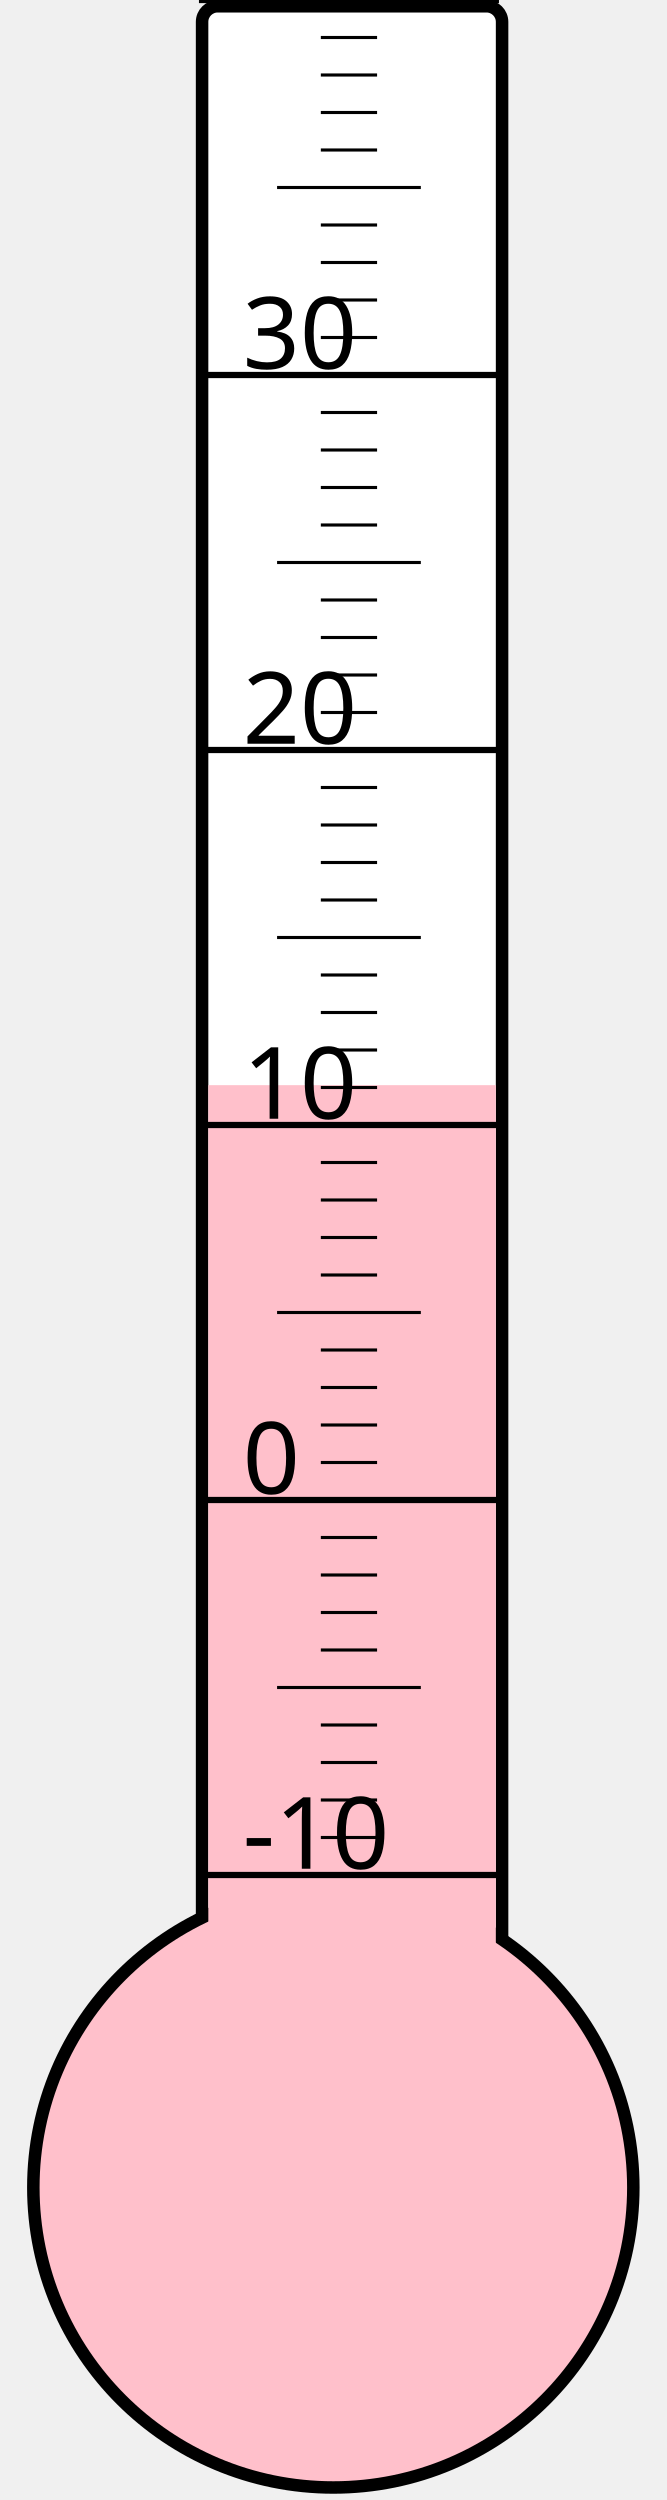
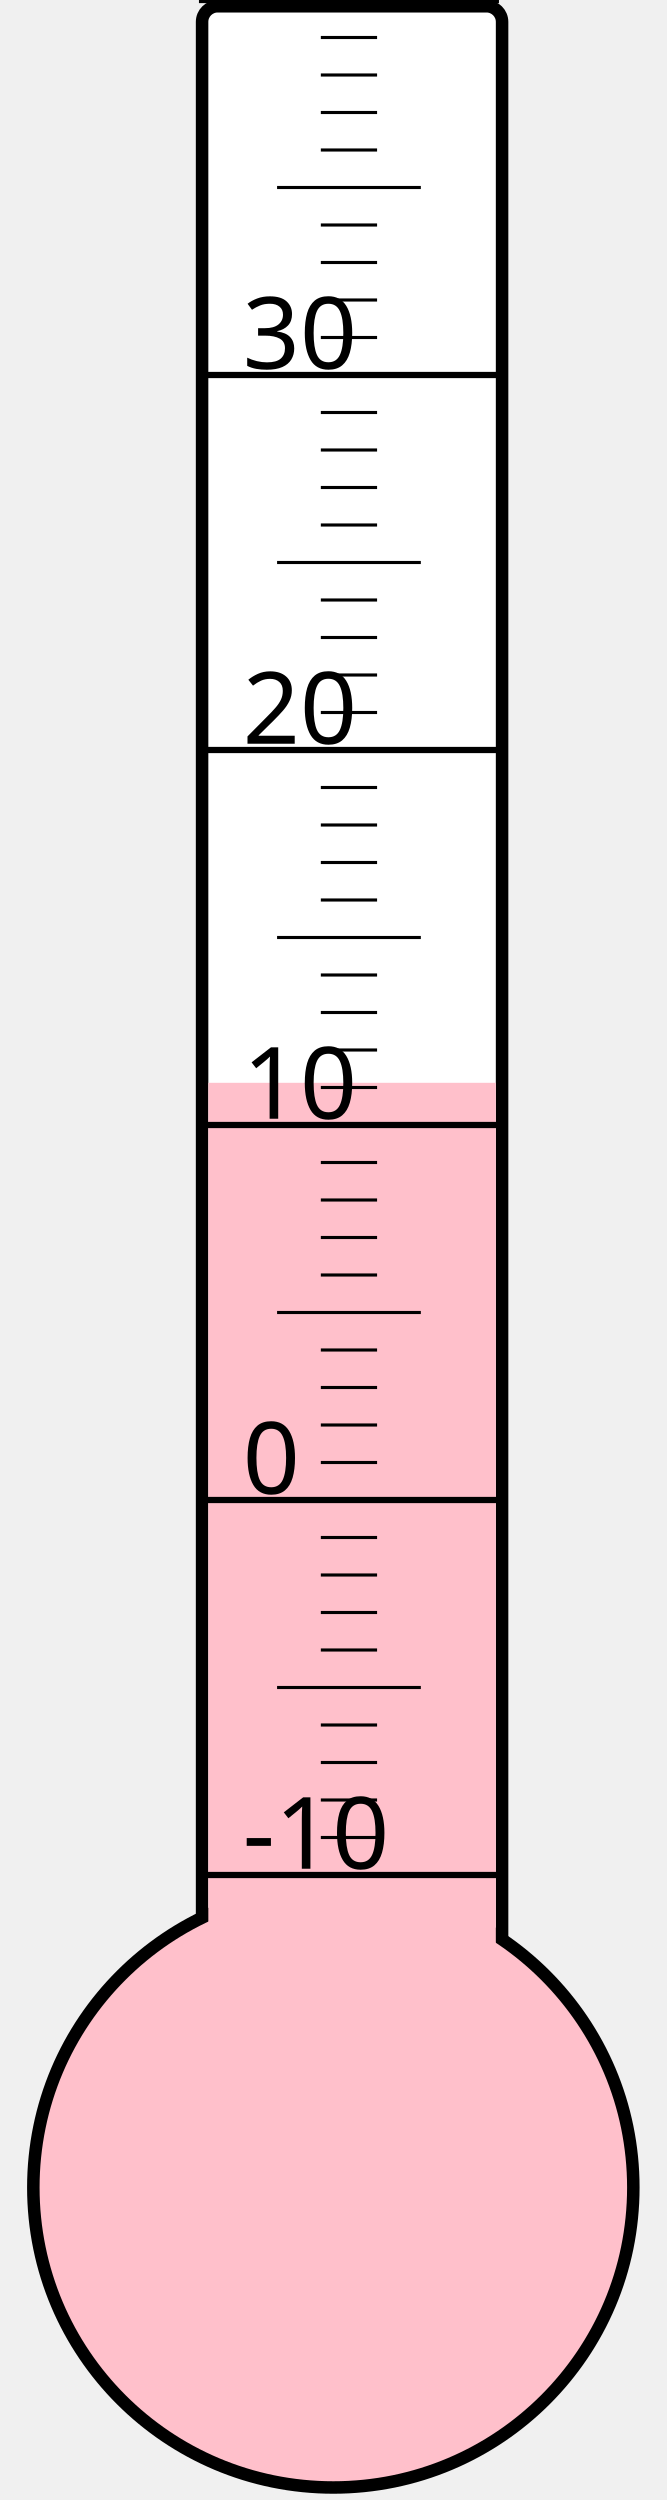
<svg xmlns="http://www.w3.org/2000/svg" width="40px" height="150px" viewBox="0 0 200 800">
  <rect width="200" height="800" x="0" y="0" style="fill: #ffffeb; fill-opacity: 0;" />
  <rect width="96" height="680" x="58" y="2" rx="5" ry="5" style="fill: white; fill-opacity: 1; stroke: black; stroke-width: 4;" />
  <circle cx="100" cy="700" r="96" style="fill: pink; stroke: black; stroke-width: 4;" />
-   <rect width="92" height="352.75" x="60" y="347.25" style="fill: pink; fill-opacity: 1; stroke-width: 0;" />
+   <rect width="92" height="353.5" x="60" y="346.5" style="fill: pink; fill-opacity: 1; stroke-width: 0;" />
  <text x="71" y="598" style="font-family: sans-serif; font-size: 24pt;">-10</text>
  <text x="71" y="478" style="font-family: sans-serif; font-size: 24pt;">0</text>
  <text x="71" y="358" style="font-family: sans-serif; font-size: 24pt;">10</text>
  <text x="71" y="238" style="font-family: sans-serif; font-size: 24pt;">20</text>
  <text x="71" y="118" style="font-family: sans-serif; font-size: 24pt;">30</text>
  <g style="stroke: black;">
    <line x1="57" y1="600" x2="153" y2="600" style="stroke-width: 2;" />
    <line x1="96" y1="588" x2="114" y2="588" style="stroke-width: 1;" />
    <line x1="96" y1="576" x2="114" y2="576" style="stroke-width: 1;" />
    <line x1="96" y1="564" x2="114" y2="564" style="stroke-width: 1;" />
    <line x1="96" y1="552" x2="114" y2="552" style="stroke-width: 1;" />
    <line x1="82" y1="540" x2="128" y2="540" style="stroke-width: 1;" />
    <line x1="96" y1="528" x2="114" y2="528" style="stroke-width: 1;" />
    <line x1="96" y1="516" x2="114" y2="516" style="stroke-width: 1;" />
    <line x1="96" y1="504" x2="114" y2="504" style="stroke-width: 1;" />
    <line x1="96" y1="492" x2="114" y2="492" style="stroke-width: 1;" />
    <line x1="57" y1="480" x2="153" y2="480" style="stroke-width: 2;" />
    <line x1="96" y1="468" x2="114" y2="468" style="stroke-width: 1;" />
    <line x1="96" y1="456" x2="114" y2="456" style="stroke-width: 1;" />
    <line x1="96" y1="444" x2="114" y2="444" style="stroke-width: 1;" />
    <line x1="96" y1="432" x2="114" y2="432" style="stroke-width: 1;" />
    <line x1="82" y1="420" x2="128" y2="420" style="stroke-width: 1;" />
    <line x1="96" y1="408" x2="114" y2="408" style="stroke-width: 1;" />
    <line x1="96" y1="396" x2="114" y2="396" style="stroke-width: 1;" />
    <line x1="96" y1="384" x2="114" y2="384" style="stroke-width: 1;" />
    <line x1="96" y1="372" x2="114" y2="372" style="stroke-width: 1;" />
    <line x1="57" y1="360" x2="153" y2="360" style="stroke-width: 2;" />
    <line x1="96" y1="348" x2="114" y2="348" style="stroke-width: 1;" />
    <line x1="96" y1="336" x2="114" y2="336" style="stroke-width: 1;" />
    <line x1="96" y1="324" x2="114" y2="324" style="stroke-width: 1;" />
    <line x1="96" y1="312" x2="114" y2="312" style="stroke-width: 1;" />
    <line x1="82" y1="300" x2="128" y2="300" style="stroke-width: 1;" />
    <line x1="96" y1="288" x2="114" y2="288" style="stroke-width: 1;" />
    <line x1="96" y1="276" x2="114" y2="276" style="stroke-width: 1;" />
    <line x1="96" y1="264" x2="114" y2="264" style="stroke-width: 1;" />
    <line x1="96" y1="252" x2="114" y2="252" style="stroke-width: 1;" />
    <line x1="57" y1="240" x2="153" y2="240" style="stroke-width: 2;" />
    <line x1="96" y1="228" x2="114" y2="228" style="stroke-width: 1;" />
    <line x1="96" y1="216" x2="114" y2="216" style="stroke-width: 1;" />
    <line x1="96" y1="204" x2="114" y2="204" style="stroke-width: 1;" />
    <line x1="96" y1="192" x2="114" y2="192" style="stroke-width: 1;" />
    <line x1="82" y1="180" x2="128" y2="180" style="stroke-width: 1;" />
    <line x1="96" y1="168" x2="114" y2="168" style="stroke-width: 1;" />
    <line x1="96" y1="156" x2="114" y2="156" style="stroke-width: 1;" />
    <line x1="96" y1="144" x2="114" y2="144" style="stroke-width: 1;" />
    <line x1="96" y1="132" x2="114" y2="132" style="stroke-width: 1;" />
    <line x1="57" y1="120" x2="153" y2="120" style="stroke-width: 2;" />
    <line x1="96" y1="108" x2="114" y2="108" style="stroke-width: 1;" />
    <line x1="96" y1="96" x2="114" y2="96" style="stroke-width: 1;" />
    <line x1="96" y1="84" x2="114" y2="84" style="stroke-width: 1;" />
    <line x1="96" y1="72" x2="114" y2="72" style="stroke-width: 1;" />
    <line x1="82" y1="60" x2="128" y2="60" style="stroke-width: 1;" />
    <line x1="96" y1="48" x2="114" y2="48" style="stroke-width: 1;" />
    <line x1="96" y1="36" x2="114" y2="36" style="stroke-width: 1;" />
    <line x1="96" y1="24" x2="114" y2="24" style="stroke-width: 1;" />
    <line x1="96" y1="12" x2="114" y2="12" style="stroke-width: 1;" />
    <line x1="57" y1="0" x2="153" y2="0" style="stroke-width: 2;" />
  </g>
</svg>
